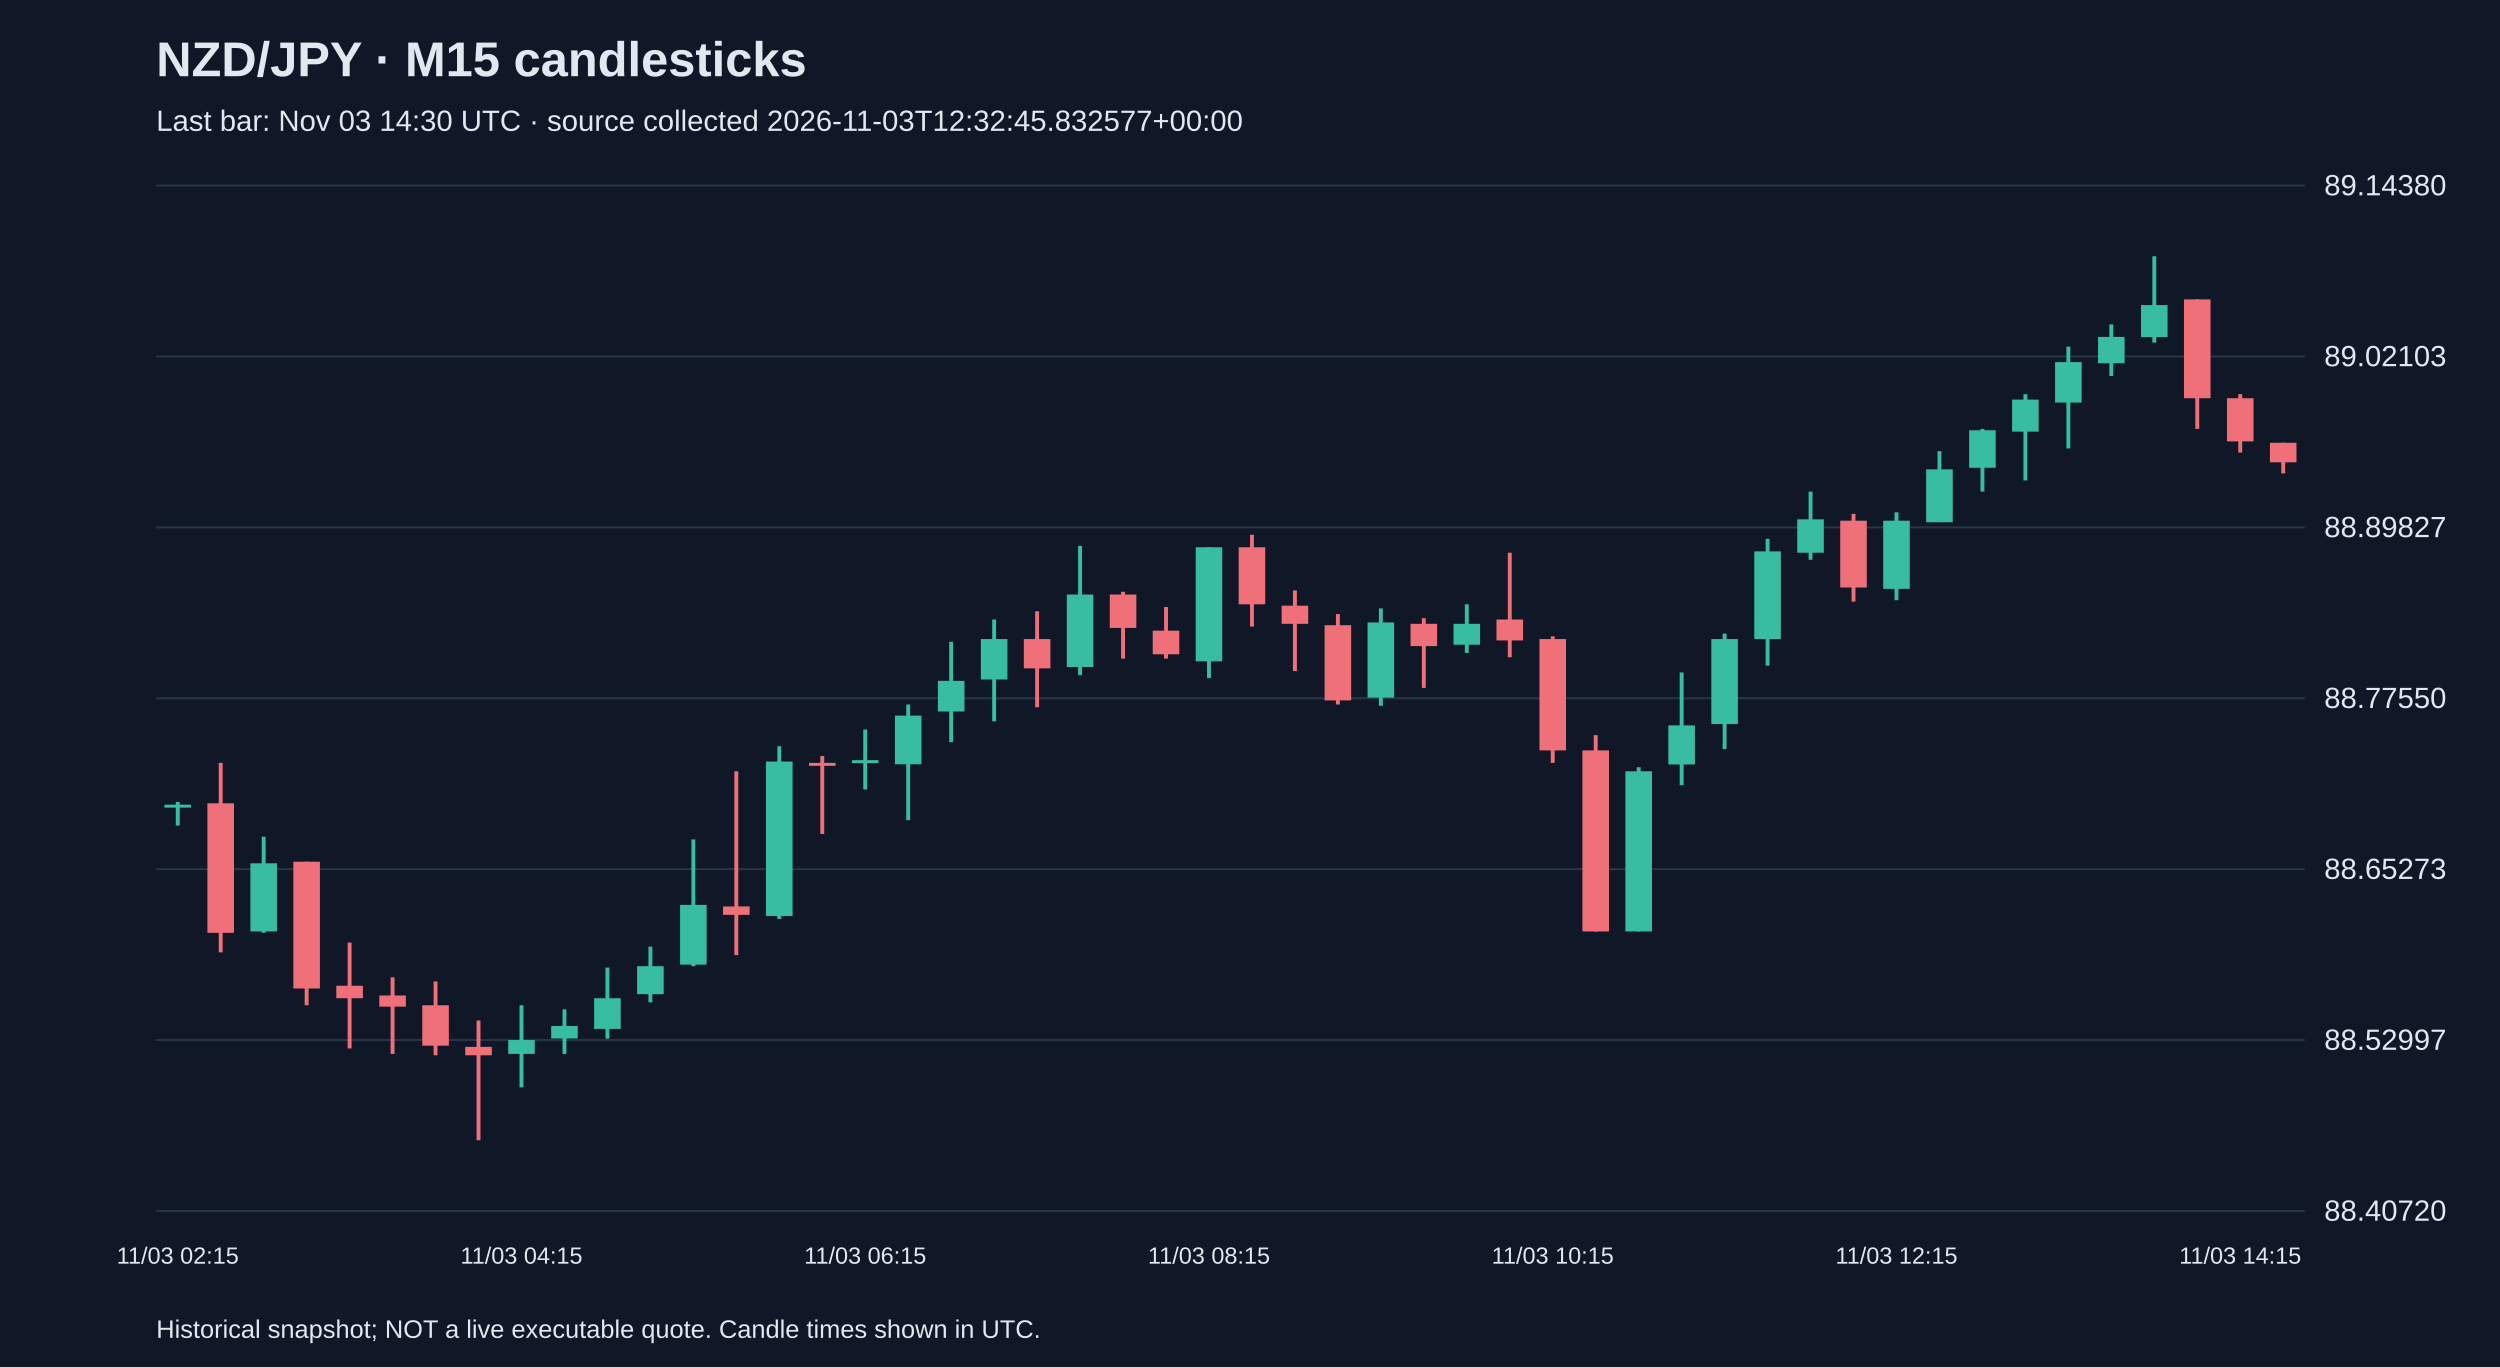
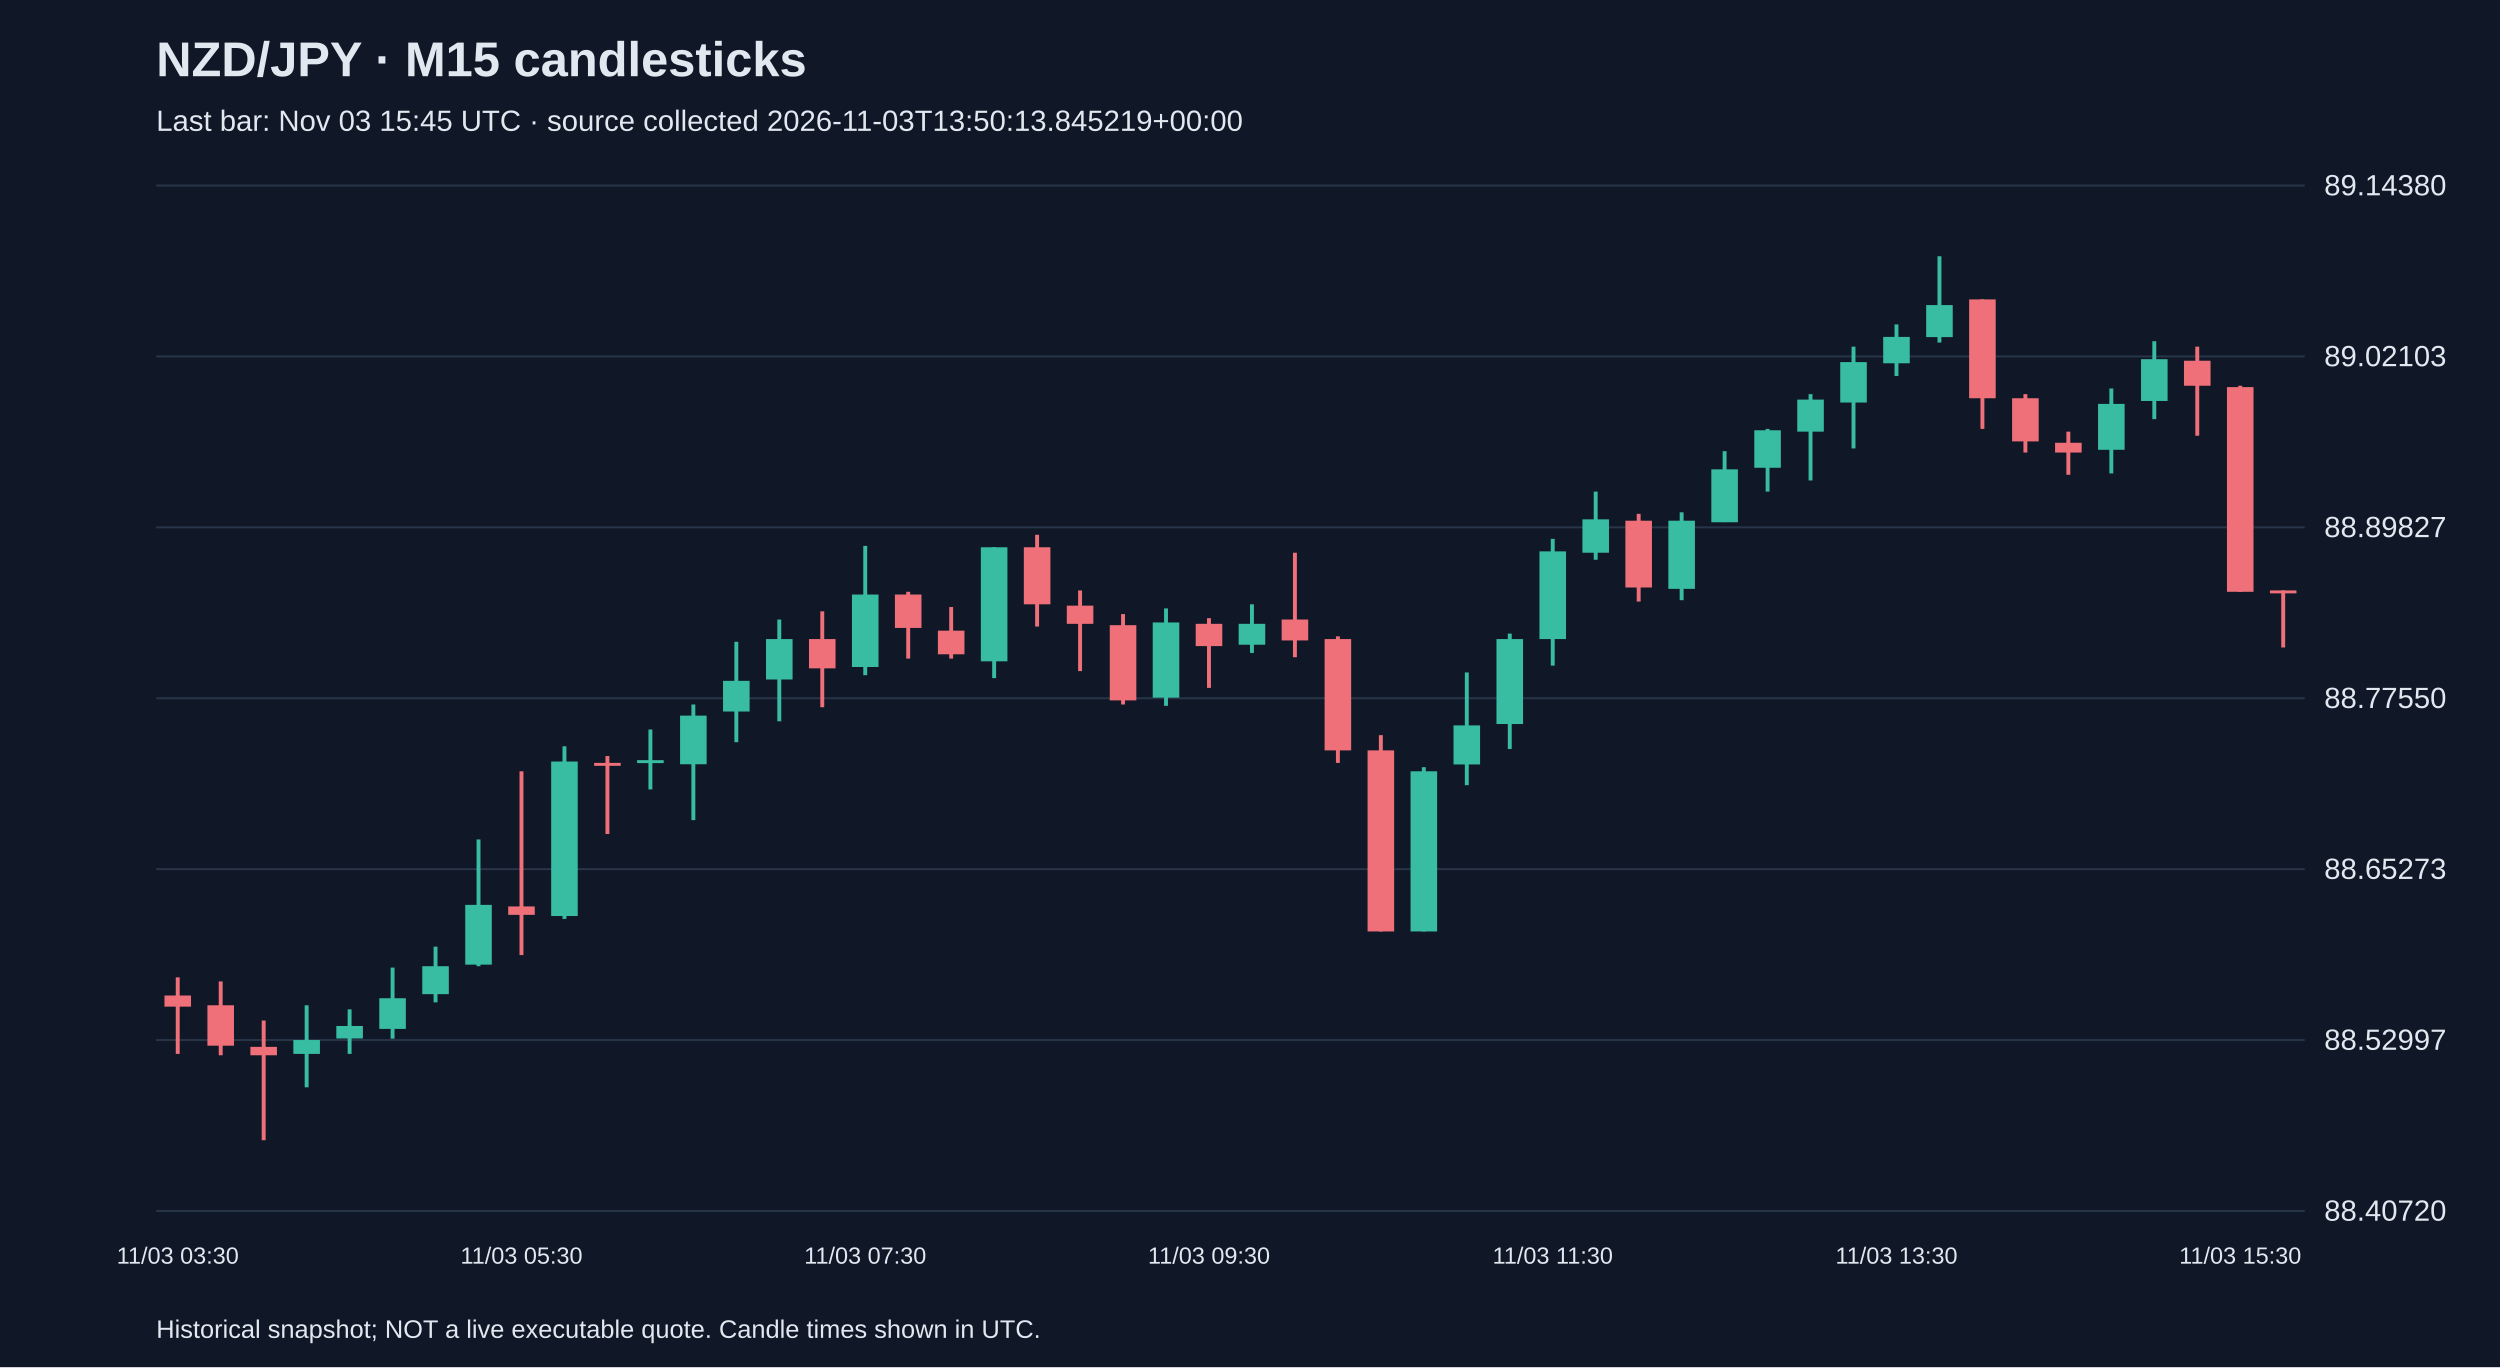
<svg xmlns="http://www.w3.org/2000/svg" viewBox="0 0 1280 700">
  <rect width="100%" height="100%" fill="#101827" />
  <style>text{font-family:Arial,sans-serif;fill:#e2e8f0}</style>
  <text x="80" y="39" font-size="25" font-weight="bold">NZD/JPY · M15 candlesticks</text>
-   <text x="80" y="67" font-size="15" fill="#a6b1c5">Last bar: Nov 03 14:30 UTC · source collected 2026-11-03T12:32:45.832577+00:00</text>
+   <text x="80" y="67" font-size="15" fill="#a6b1c5">Last bar: Nov 03 15:45 UTC · source collected 2026-11-03T13:50:13.845219+00:00</text>
  <line x1="80" y1="620.0" x2="1180" y2="620.0" stroke="#283548" />
  <text x="1190" y="625.0" font-size="15">88.40720</text>
  <line x1="80" y1="532.5" x2="1180" y2="532.5" stroke="#283548" />
  <text x="1190" y="537.5" font-size="15">88.52997</text>
  <line x1="80" y1="445.0" x2="1180" y2="445.0" stroke="#283548" />
  <text x="1190" y="450.0" font-size="15">88.65273</text>
  <line x1="80" y1="357.5" x2="1180" y2="357.5" stroke="#283548" />
  <text x="1190" y="362.5" font-size="15">88.77550</text>
  <line x1="80" y1="270.0" x2="1180" y2="270.0" stroke="#283548" />
  <text x="1190" y="275.0" font-size="15">88.89827</text>
  <line x1="80" y1="182.5" x2="1180" y2="182.5" stroke="#283548" />
  <text x="1190" y="187.5" font-size="15">89.02103</text>
  <line x1="80" y1="95.0" x2="1180" y2="95.0" stroke="#283548" />
  <text x="1190" y="100.0" font-size="15">89.14380</text>
-   <line x1="91.0" y1="410.6" x2="91.0" y2="422.7" stroke="#38bca2" stroke-width="2" />
-   <rect x="84.2" y="412.0" width="13.6" height="1.5" fill="#38bca2" />
-   <text x="91.0" y="647" text-anchor="middle" font-size="12">11/03 02:15</text>
-   <line x1="113.0" y1="390.6" x2="113.0" y2="487.6" stroke="#f07079" stroke-width="2" />
-   <rect x="106.2" y="411.3" width="13.6" height="66.3" fill="#f07079" />
-   <line x1="135.0" y1="428.4" x2="135.0" y2="477.6" stroke="#38bca2" stroke-width="2" />
-   <rect x="128.2" y="442.0" width="13.6" height="34.9" fill="#38bca2" />
-   <line x1="157.0" y1="441.2" x2="157.0" y2="514.7" stroke="#f07079" stroke-width="2" />
-   <rect x="150.2" y="441.2" width="13.6" height="64.9" fill="#f07079" />
-   <line x1="179.0" y1="482.6" x2="179.0" y2="536.8" stroke="#f07079" stroke-width="2" />
-   <rect x="172.2" y="504.7" width="13.6" height="6.4" fill="#f07079" />
-   <line x1="201.0" y1="500.4" x2="201.0" y2="539.6" stroke="#f07079" stroke-width="2" />
-   <rect x="194.2" y="509.7" width="13.6" height="5.7" fill="#f07079" />
-   <line x1="223.0" y1="502.5" x2="223.0" y2="540.3" stroke="#f07079" stroke-width="2" />
-   <rect x="216.2" y="514.7" width="13.6" height="20.7" fill="#f07079" />
-   <line x1="245.0" y1="522.5" x2="245.0" y2="583.8" stroke="#f07079" stroke-width="2" />
-   <rect x="238.2" y="536.0" width="13.6" height="4.3" fill="#f07079" />
-   <line x1="267.0" y1="514.7" x2="267.0" y2="556.7" stroke="#38bca2" stroke-width="2" />
-   <rect x="260.2" y="532.5" width="13.6" height="7.1" fill="#38bca2" />
-   <text x="267.0" y="647" text-anchor="middle" font-size="12">11/03 04:15</text>
-   <line x1="289.0" y1="516.8" x2="289.0" y2="539.6" stroke="#38bca2" stroke-width="2" />
-   <rect x="282.2" y="525.3" width="13.6" height="6.4" fill="#38bca2" />
-   <line x1="311.0" y1="495.4" x2="311.0" y2="531.8" stroke="#38bca2" stroke-width="2" />
-   <rect x="304.2" y="511.1" width="13.6" height="15.7" fill="#38bca2" />
-   <line x1="333.0" y1="484.7" x2="333.0" y2="513.2" stroke="#38bca2" stroke-width="2" />
-   <rect x="326.2" y="494.7" width="13.6" height="14.3" fill="#38bca2" />
-   <line x1="355.0" y1="429.8" x2="355.0" y2="494.7" stroke="#38bca2" stroke-width="2" />
-   <rect x="348.2" y="463.3" width="13.6" height="30.6" fill="#38bca2" />
-   <line x1="377.0" y1="394.9" x2="377.0" y2="489.0" stroke="#f07079" stroke-width="2" />
-   <rect x="370.2" y="464.1" width="13.6" height="4.3" fill="#f07079" />
-   <line x1="399.0" y1="382.1" x2="399.0" y2="470.5" stroke="#38bca2" stroke-width="2" />
-   <rect x="392.2" y="389.9" width="13.6" height="79.1" fill="#38bca2" />
-   <line x1="421.0" y1="387.1" x2="421.0" y2="427.0" stroke="#f07079" stroke-width="2" />
-   <rect x="414.2" y="390.6" width="13.6" height="1.5" fill="#f07079" />
-   <line x1="443.0" y1="373.5" x2="443.0" y2="404.2" stroke="#38bca2" stroke-width="2" />
-   <rect x="436.2" y="389.2" width="13.6" height="1.5" fill="#38bca2" />
-   <text x="443.0" y="647" text-anchor="middle" font-size="12">11/03 06:15</text>
-   <line x1="465.0" y1="360.7" x2="465.0" y2="419.9" stroke="#38bca2" stroke-width="2" />
-   <rect x="458.2" y="366.4" width="13.6" height="24.9" fill="#38bca2" />
-   <line x1="487.0" y1="328.6" x2="487.0" y2="380.0" stroke="#38bca2" stroke-width="2" />
-   <rect x="480.2" y="348.6" width="13.6" height="15.7" fill="#38bca2" />
-   <line x1="509.0" y1="317.2" x2="509.0" y2="369.3" stroke="#38bca2" stroke-width="2" />
-   <rect x="502.2" y="327.2" width="13.6" height="20.7" fill="#38bca2" />
-   <line x1="531.0" y1="313.0" x2="531.0" y2="362.1" stroke="#f07079" stroke-width="2" />
-   <rect x="524.2" y="327.2" width="13.6" height="15.0" fill="#f07079" />
-   <line x1="553.0" y1="279.5" x2="553.0" y2="345.7" stroke="#38bca2" stroke-width="2" />
-   <rect x="546.2" y="304.4" width="13.6" height="37.1" fill="#38bca2" />
-   <line x1="575.0" y1="303.0" x2="575.0" y2="337.2" stroke="#f07079" stroke-width="2" />
-   <rect x="568.2" y="304.4" width="13.6" height="17.1" fill="#f07079" />
-   <line x1="597.0" y1="310.8" x2="597.0" y2="337.2" stroke="#f07079" stroke-width="2" />
-   <rect x="590.2" y="322.9" width="13.6" height="12.1" fill="#f07079" />
-   <line x1="619.0" y1="280.2" x2="619.0" y2="347.2" stroke="#38bca2" stroke-width="2" />
-   <rect x="612.2" y="280.2" width="13.6" height="58.4" fill="#38bca2" />
-   <text x="619.0" y="647" text-anchor="middle" font-size="12">11/03 08:15</text>
-   <line x1="641.0" y1="273.8" x2="641.0" y2="320.8" stroke="#f07079" stroke-width="2" />
-   <rect x="634.2" y="280.2" width="13.6" height="29.2" fill="#f07079" />
-   <line x1="663.0" y1="302.3" x2="663.0" y2="343.6" stroke="#f07079" stroke-width="2" />
-   <rect x="656.2" y="310.1" width="13.6" height="9.3" fill="#f07079" />
-   <line x1="685.0" y1="314.4" x2="685.0" y2="360.7" stroke="#f07079" stroke-width="2" />
-   <rect x="678.2" y="320.1" width="13.6" height="38.5" fill="#f07079" />
-   <line x1="707.0" y1="311.5" x2="707.0" y2="361.4" stroke="#38bca2" stroke-width="2" />
-   <rect x="700.2" y="318.7" width="13.6" height="38.5" fill="#38bca2" />
-   <line x1="729.0" y1="316.5" x2="729.0" y2="352.2" stroke="#f07079" stroke-width="2" />
-   <rect x="722.2" y="319.4" width="13.6" height="11.4" fill="#f07079" />
-   <line x1="751.0" y1="309.4" x2="751.0" y2="334.3" stroke="#38bca2" stroke-width="2" />
-   <rect x="744.2" y="319.4" width="13.6" height="10.7" fill="#38bca2" />
-   <line x1="773.0" y1="283.0" x2="773.0" y2="336.5" stroke="#f07079" stroke-width="2" />
-   <rect x="766.2" y="317.2" width="13.6" height="10.7" fill="#f07079" />
-   <line x1="795.0" y1="325.8" x2="795.0" y2="390.6" stroke="#f07079" stroke-width="2" />
-   <rect x="788.2" y="327.2" width="13.6" height="57.0" fill="#f07079" />
-   <text x="795.0" y="647" text-anchor="middle" font-size="12">11/03 10:15</text>
-   <line x1="817.0" y1="376.4" x2="817.0" y2="476.9" stroke="#f07079" stroke-width="2" />
-   <rect x="810.2" y="384.2" width="13.6" height="92.7" fill="#f07079" />
-   <line x1="839.0" y1="392.8" x2="839.0" y2="476.9" stroke="#38bca2" stroke-width="2" />
-   <rect x="832.2" y="394.9" width="13.6" height="82.0" fill="#38bca2" />
-   <line x1="861.0" y1="344.3" x2="861.0" y2="402.0" stroke="#38bca2" stroke-width="2" />
-   <rect x="854.2" y="371.4" width="13.6" height="20.0" fill="#38bca2" />
-   <line x1="883.0" y1="324.4" x2="883.0" y2="383.5" stroke="#38bca2" stroke-width="2" />
-   <rect x="876.2" y="327.2" width="13.6" height="43.5" fill="#38bca2" />
-   <line x1="905.0" y1="275.9" x2="905.0" y2="340.8" stroke="#38bca2" stroke-width="2" />
-   <rect x="898.2" y="282.3" width="13.6" height="44.9" fill="#38bca2" />
-   <line x1="927.0" y1="251.7" x2="927.0" y2="286.6" stroke="#38bca2" stroke-width="2" />
-   <rect x="920.2" y="265.9" width="13.6" height="17.1" fill="#38bca2" />
-   <line x1="949.0" y1="263.1" x2="949.0" y2="308.0" stroke="#f07079" stroke-width="2" />
-   <rect x="942.2" y="266.6" width="13.6" height="34.2" fill="#f07079" />
-   <line x1="971.0" y1="262.3" x2="971.0" y2="307.3" stroke="#38bca2" stroke-width="2" />
-   <rect x="964.2" y="266.6" width="13.6" height="34.9" fill="#38bca2" />
-   <text x="971.0" y="647" text-anchor="middle" font-size="12">11/03 12:15</text>
-   <line x1="993.0" y1="231.0" x2="993.0" y2="267.3" stroke="#38bca2" stroke-width="2" />
-   <rect x="986.2" y="240.3" width="13.6" height="27.1" fill="#38bca2" />
-   <line x1="1015.0" y1="219.6" x2="1015.0" y2="251.7" stroke="#38bca2" stroke-width="2" />
-   <rect x="1008.2" y="220.3" width="13.6" height="19.2" fill="#38bca2" />
-   <line x1="1037.0" y1="201.8" x2="1037.0" y2="246.0" stroke="#38bca2" stroke-width="2" />
-   <rect x="1030.2" y="204.6" width="13.6" height="16.4" fill="#38bca2" />
-   <line x1="1059.0" y1="177.5" x2="1059.0" y2="229.6" stroke="#38bca2" stroke-width="2" />
-   <rect x="1052.2" y="185.4" width="13.6" height="20.7" fill="#38bca2" />
-   <line x1="1081.0" y1="166.1" x2="1081.0" y2="192.5" stroke="#38bca2" stroke-width="2" />
-   <rect x="1074.2" y="172.5" width="13.6" height="13.5" fill="#38bca2" />
-   <line x1="1103.0" y1="131.2" x2="1103.0" y2="175.4" stroke="#38bca2" stroke-width="2" />
-   <rect x="1096.2" y="156.2" width="13.6" height="16.4" fill="#38bca2" />
-   <line x1="1125.0" y1="153.3" x2="1125.0" y2="219.6" stroke="#f07079" stroke-width="2" />
-   <rect x="1118.2" y="153.3" width="13.6" height="50.6" fill="#f07079" />
-   <line x1="1147.0" y1="201.8" x2="1147.0" y2="231.7" stroke="#f07079" stroke-width="2" />
-   <rect x="1140.2" y="203.9" width="13.6" height="22.1" fill="#f07079" />
-   <text x="1147.0" y="647" text-anchor="middle" font-size="12">11/03 14:15</text>
-   <line x1="1169.0" y1="226.7" x2="1169.0" y2="242.4" stroke="#f07079" stroke-width="2" />
-   <rect x="1162.2" y="226.7" width="13.6" height="10.0" fill="#f07079" />
+   <line x1="91.0" y1="500.4" x2="91.0" y2="539.6" stroke="#f07079" stroke-width="2" />
+   <rect x="84.2" y="509.7" width="13.6" height="5.7" fill="#f07079" />
+   <text x="91.0" y="647" text-anchor="middle" font-size="12">11/03 03:30</text>
+   <line x1="113.0" y1="502.5" x2="113.0" y2="540.3" stroke="#f07079" stroke-width="2" />
+   <rect x="106.2" y="514.7" width="13.6" height="20.7" fill="#f07079" />
+   <line x1="135.0" y1="522.5" x2="135.0" y2="583.8" stroke="#f07079" stroke-width="2" />
+   <rect x="128.2" y="536.0" width="13.6" height="4.3" fill="#f07079" />
+   <line x1="157.0" y1="514.7" x2="157.0" y2="556.7" stroke="#38bca2" stroke-width="2" />
+   <rect x="150.2" y="532.5" width="13.6" height="7.1" fill="#38bca2" />
+   <line x1="179.0" y1="516.8" x2="179.0" y2="539.6" stroke="#38bca2" stroke-width="2" />
+   <rect x="172.2" y="525.3" width="13.6" height="6.4" fill="#38bca2" />
+   <line x1="201.0" y1="495.4" x2="201.0" y2="531.8" stroke="#38bca2" stroke-width="2" />
+   <rect x="194.2" y="511.1" width="13.6" height="15.7" fill="#38bca2" />
+   <line x1="223.0" y1="484.7" x2="223.0" y2="513.2" stroke="#38bca2" stroke-width="2" />
+   <rect x="216.2" y="494.7" width="13.6" height="14.3" fill="#38bca2" />
+   <line x1="245.0" y1="429.8" x2="245.0" y2="494.7" stroke="#38bca2" stroke-width="2" />
+   <rect x="238.2" y="463.3" width="13.6" height="30.6" fill="#38bca2" />
+   <line x1="267.0" y1="394.9" x2="267.0" y2="489.0" stroke="#f07079" stroke-width="2" />
+   <rect x="260.2" y="464.1" width="13.6" height="4.3" fill="#f07079" />
+   <text x="267.0" y="647" text-anchor="middle" font-size="12">11/03 05:30</text>
+   <line x1="289.0" y1="382.1" x2="289.0" y2="470.5" stroke="#38bca2" stroke-width="2" />
+   <rect x="282.2" y="389.9" width="13.6" height="79.1" fill="#38bca2" />
+   <line x1="311.0" y1="387.1" x2="311.0" y2="427.0" stroke="#f07079" stroke-width="2" />
+   <rect x="304.2" y="390.6" width="13.6" height="1.5" fill="#f07079" />
+   <line x1="333.0" y1="373.5" x2="333.0" y2="404.2" stroke="#38bca2" stroke-width="2" />
+   <rect x="326.2" y="389.2" width="13.6" height="1.5" fill="#38bca2" />
+   <line x1="355.0" y1="360.7" x2="355.0" y2="419.9" stroke="#38bca2" stroke-width="2" />
+   <rect x="348.2" y="366.4" width="13.6" height="24.9" fill="#38bca2" />
+   <line x1="377.0" y1="328.6" x2="377.0" y2="380.0" stroke="#38bca2" stroke-width="2" />
+   <rect x="370.2" y="348.6" width="13.6" height="15.7" fill="#38bca2" />
+   <line x1="399.0" y1="317.2" x2="399.0" y2="369.3" stroke="#38bca2" stroke-width="2" />
+   <rect x="392.2" y="327.2" width="13.6" height="20.7" fill="#38bca2" />
+   <line x1="421.0" y1="313.0" x2="421.0" y2="362.1" stroke="#f07079" stroke-width="2" />
+   <rect x="414.2" y="327.2" width="13.6" height="15.0" fill="#f07079" />
+   <line x1="443.0" y1="279.5" x2="443.0" y2="345.7" stroke="#38bca2" stroke-width="2" />
+   <rect x="436.2" y="304.4" width="13.6" height="37.1" fill="#38bca2" />
+   <text x="443.0" y="647" text-anchor="middle" font-size="12">11/03 07:30</text>
+   <line x1="465.0" y1="303.0" x2="465.0" y2="337.2" stroke="#f07079" stroke-width="2" />
+   <rect x="458.2" y="304.4" width="13.6" height="17.1" fill="#f07079" />
+   <line x1="487.0" y1="310.8" x2="487.0" y2="337.2" stroke="#f07079" stroke-width="2" />
+   <rect x="480.2" y="322.9" width="13.6" height="12.1" fill="#f07079" />
+   <line x1="509.0" y1="280.2" x2="509.0" y2="347.2" stroke="#38bca2" stroke-width="2" />
+   <rect x="502.2" y="280.2" width="13.6" height="58.4" fill="#38bca2" />
+   <line x1="531.0" y1="273.8" x2="531.0" y2="320.8" stroke="#f07079" stroke-width="2" />
+   <rect x="524.2" y="280.2" width="13.6" height="29.2" fill="#f07079" />
+   <line x1="553.0" y1="302.3" x2="553.0" y2="343.6" stroke="#f07079" stroke-width="2" />
+   <rect x="546.2" y="310.1" width="13.6" height="9.3" fill="#f07079" />
+   <line x1="575.0" y1="314.4" x2="575.0" y2="360.7" stroke="#f07079" stroke-width="2" />
+   <rect x="568.2" y="320.1" width="13.6" height="38.5" fill="#f07079" />
+   <line x1="597.0" y1="311.5" x2="597.0" y2="361.4" stroke="#38bca2" stroke-width="2" />
+   <rect x="590.2" y="318.7" width="13.6" height="38.5" fill="#38bca2" />
+   <line x1="619.0" y1="316.5" x2="619.0" y2="352.2" stroke="#f07079" stroke-width="2" />
+   <rect x="612.2" y="319.4" width="13.6" height="11.4" fill="#f07079" />
+   <text x="619.0" y="647" text-anchor="middle" font-size="12">11/03 09:30</text>
+   <line x1="641.0" y1="309.4" x2="641.0" y2="334.3" stroke="#38bca2" stroke-width="2" />
+   <rect x="634.2" y="319.4" width="13.6" height="10.7" fill="#38bca2" />
+   <line x1="663.0" y1="283.0" x2="663.0" y2="336.5" stroke="#f07079" stroke-width="2" />
+   <rect x="656.2" y="317.2" width="13.6" height="10.7" fill="#f07079" />
+   <line x1="685.0" y1="325.8" x2="685.0" y2="390.6" stroke="#f07079" stroke-width="2" />
+   <rect x="678.2" y="327.2" width="13.6" height="57.0" fill="#f07079" />
+   <line x1="707.0" y1="376.4" x2="707.0" y2="476.9" stroke="#f07079" stroke-width="2" />
+   <rect x="700.2" y="384.2" width="13.6" height="92.7" fill="#f07079" />
+   <line x1="729.0" y1="392.8" x2="729.0" y2="476.9" stroke="#38bca2" stroke-width="2" />
+   <rect x="722.2" y="394.9" width="13.6" height="82.0" fill="#38bca2" />
+   <line x1="751.0" y1="344.3" x2="751.0" y2="402.0" stroke="#38bca2" stroke-width="2" />
+   <rect x="744.2" y="371.4" width="13.6" height="20.0" fill="#38bca2" />
+   <line x1="773.0" y1="324.4" x2="773.0" y2="383.5" stroke="#38bca2" stroke-width="2" />
+   <rect x="766.2" y="327.2" width="13.6" height="43.5" fill="#38bca2" />
+   <line x1="795.0" y1="275.9" x2="795.0" y2="340.8" stroke="#38bca2" stroke-width="2" />
+   <rect x="788.2" y="282.3" width="13.6" height="44.9" fill="#38bca2" />
+   <text x="795.0" y="647" text-anchor="middle" font-size="12">11/03 11:30</text>
+   <line x1="817.0" y1="251.7" x2="817.0" y2="286.6" stroke="#38bca2" stroke-width="2" />
+   <rect x="810.2" y="265.9" width="13.6" height="17.1" fill="#38bca2" />
+   <line x1="839.0" y1="263.1" x2="839.0" y2="308.0" stroke="#f07079" stroke-width="2" />
+   <rect x="832.2" y="266.6" width="13.6" height="34.2" fill="#f07079" />
+   <line x1="861.0" y1="262.3" x2="861.0" y2="307.3" stroke="#38bca2" stroke-width="2" />
+   <rect x="854.2" y="266.6" width="13.6" height="34.9" fill="#38bca2" />
+   <line x1="883.0" y1="231.0" x2="883.0" y2="267.3" stroke="#38bca2" stroke-width="2" />
+   <rect x="876.2" y="240.3" width="13.6" height="27.1" fill="#38bca2" />
+   <line x1="905.0" y1="219.6" x2="905.0" y2="251.7" stroke="#38bca2" stroke-width="2" />
+   <rect x="898.2" y="220.3" width="13.6" height="19.2" fill="#38bca2" />
+   <line x1="927.0" y1="201.8" x2="927.0" y2="246.0" stroke="#38bca2" stroke-width="2" />
+   <rect x="920.2" y="204.6" width="13.6" height="16.4" fill="#38bca2" />
+   <line x1="949.0" y1="177.5" x2="949.0" y2="229.6" stroke="#38bca2" stroke-width="2" />
+   <rect x="942.2" y="185.4" width="13.6" height="20.7" fill="#38bca2" />
+   <line x1="971.0" y1="166.1" x2="971.0" y2="192.5" stroke="#38bca2" stroke-width="2" />
+   <rect x="964.2" y="172.5" width="13.6" height="13.5" fill="#38bca2" />
+   <text x="971.0" y="647" text-anchor="middle" font-size="12">11/03 13:30</text>
+   <line x1="993.0" y1="131.2" x2="993.0" y2="175.4" stroke="#38bca2" stroke-width="2" />
+   <rect x="986.2" y="156.2" width="13.6" height="16.4" fill="#38bca2" />
+   <line x1="1015.0" y1="153.3" x2="1015.0" y2="219.6" stroke="#f07079" stroke-width="2" />
+   <rect x="1008.2" y="153.3" width="13.6" height="50.6" fill="#f07079" />
+   <line x1="1037.0" y1="201.8" x2="1037.0" y2="231.7" stroke="#f07079" stroke-width="2" />
+   <rect x="1030.2" y="203.9" width="13.6" height="22.1" fill="#f07079" />
+   <line x1="1059.0" y1="221.0" x2="1059.0" y2="243.1" stroke="#f07079" stroke-width="2" />
+   <rect x="1052.2" y="226.7" width="13.6" height="5.0" fill="#f07079" />
+   <line x1="1081.0" y1="198.9" x2="1081.0" y2="242.4" stroke="#38bca2" stroke-width="2" />
+   <rect x="1074.2" y="206.8" width="13.6" height="23.5" fill="#38bca2" />
+   <line x1="1103.0" y1="174.7" x2="1103.0" y2="214.6" stroke="#38bca2" stroke-width="2" />
+   <rect x="1096.2" y="183.9" width="13.6" height="21.4" fill="#38bca2" />
+   <line x1="1125.0" y1="177.5" x2="1125.0" y2="223.1" stroke="#f07079" stroke-width="2" />
+   <rect x="1118.2" y="184.7" width="13.6" height="12.8" fill="#f07079" />
+   <line x1="1147.0" y1="197.5" x2="1147.0" y2="303.0" stroke="#f07079" stroke-width="2" />
+   <rect x="1140.2" y="198.2" width="13.6" height="104.8" fill="#f07079" />
+   <text x="1147.0" y="647" text-anchor="middle" font-size="12">11/03 15:30</text>
+   <line x1="1169.0" y1="302.3" x2="1169.0" y2="331.5" stroke="#f07079" stroke-width="2" />
+   <rect x="1162.2" y="302.3" width="13.6" height="1.5" fill="#f07079" />
  <text x="80" y="685" font-size="13">Historical snapshot; NOT a live executable quote. Candle times shown in UTC.</text>
</svg>
